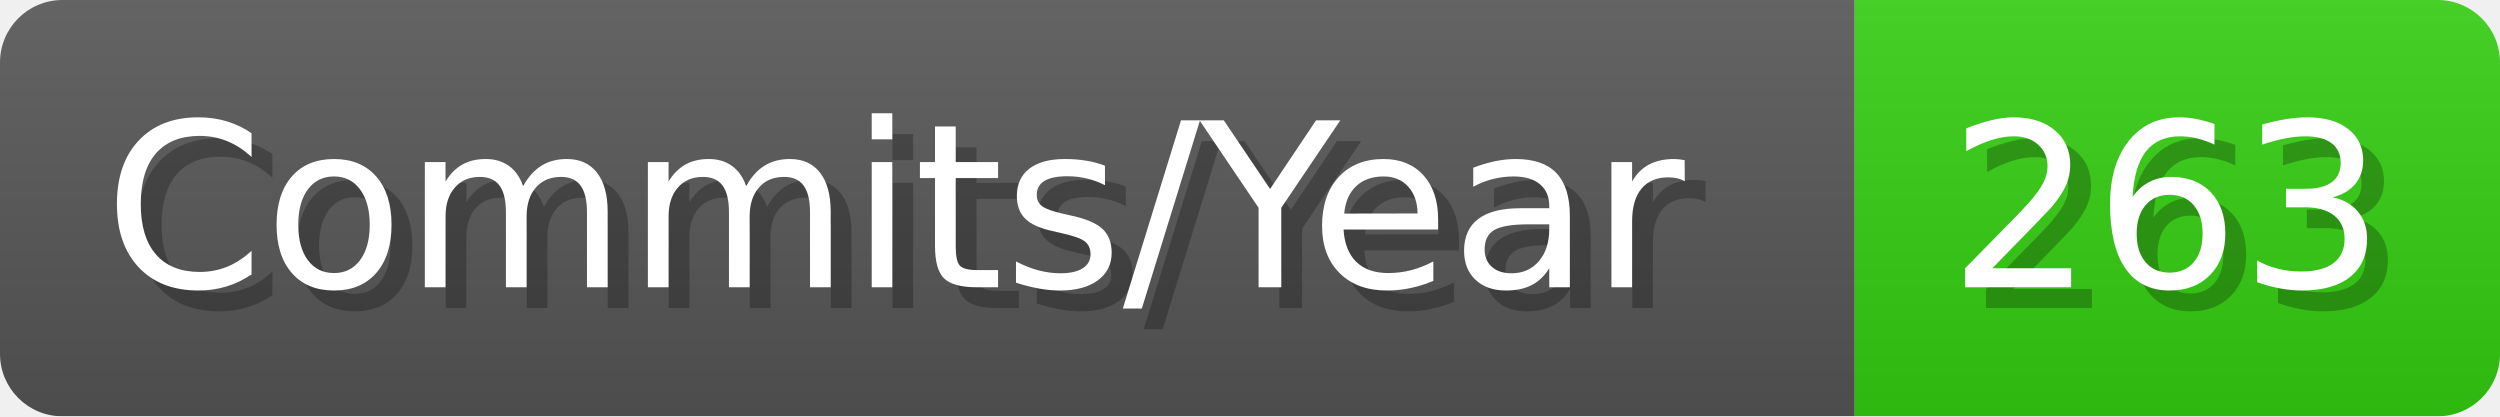
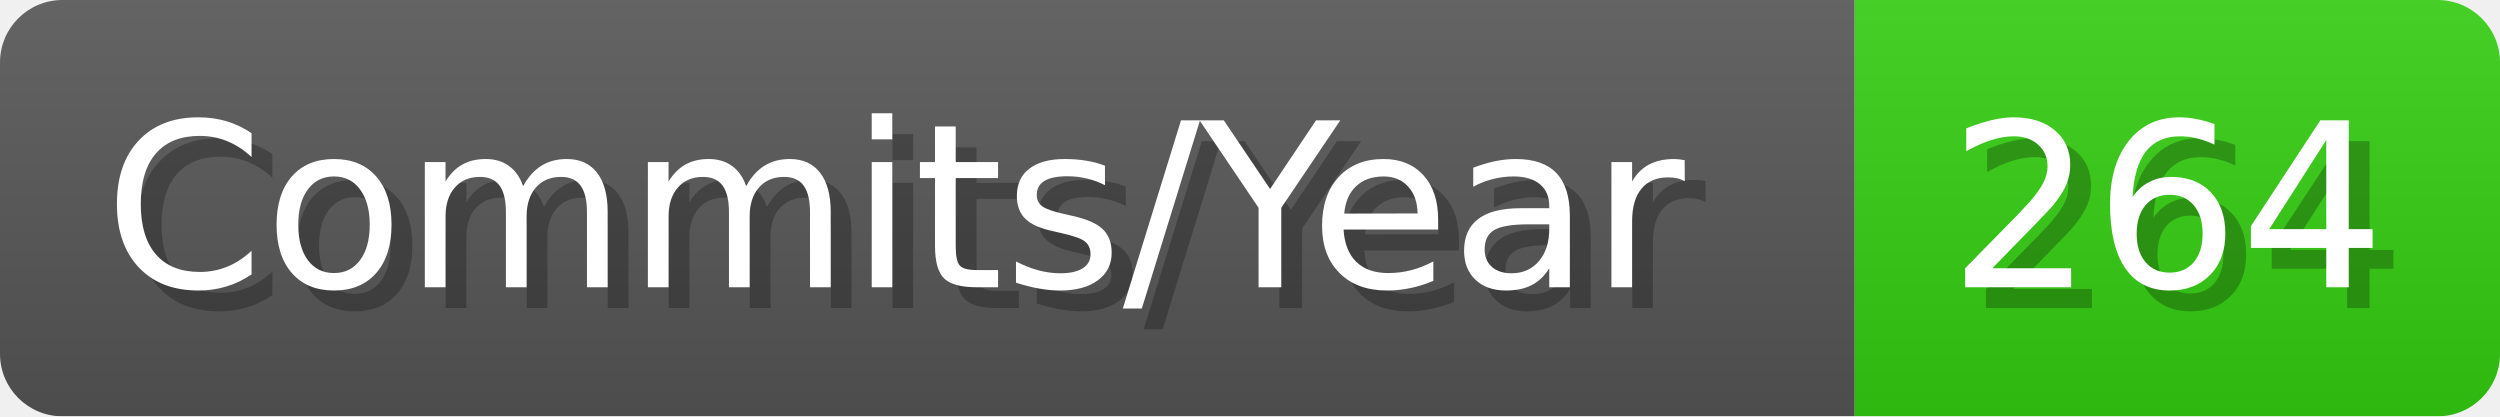
- <svg xmlns="http://www.w3.org/2000/svg" width="120.1" height="20" viewBox="0 0 1201 200" role="img" aria-label="Commits/Year: 263">
+ <svg xmlns="http://www.w3.org/2000/svg" width="120.1" height="20" viewBox="0 0 1201 200" role="img" aria-label="Commits/Year: 264">
  <linearGradient id="aUPdi" x2="0" y2="100%">
    <stop offset="0" stop-opacity=".1" stop-color="#EEE" />
    <stop offset="1" stop-opacity=".1" />
  </linearGradient>
  <mask id="WfAiQ">
    <rect width="1201" height="200" rx="30" fill="#FFF" />
  </mask>
  <g mask="url(#WfAiQ)">
    <rect width="891" height="200" fill="#555" />
    <rect width="310" height="200" fill="#3C1" x="891" />
    <rect width="1201" height="200" fill="url(#aUPdi)" />
  </g>
  <g aria-hidden="true" fill="#fff" text-anchor="start" font-family="Verdana,DejaVu Sans,sans-serif" font-size="110">
    <text x="60" y="148" textLength="791" fill="#000" opacity="0.25">Commits/Year</text>
    <text x="50" y="138" textLength="791">Commits/Year</text>
-     <text x="946" y="148" textLength="210" fill="#000" opacity="0.25">263</text>
-     <text x="936" y="138" textLength="210">263</text>
+     <text x="946" y="148" textLength="210" fill="#000" opacity="0.25">264</text>
+     <text x="936" y="138" textLength="210">264</text>
  </g>
</svg>
